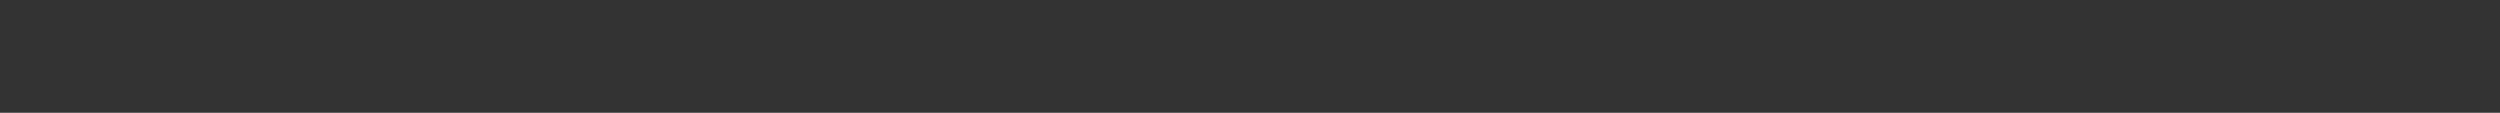
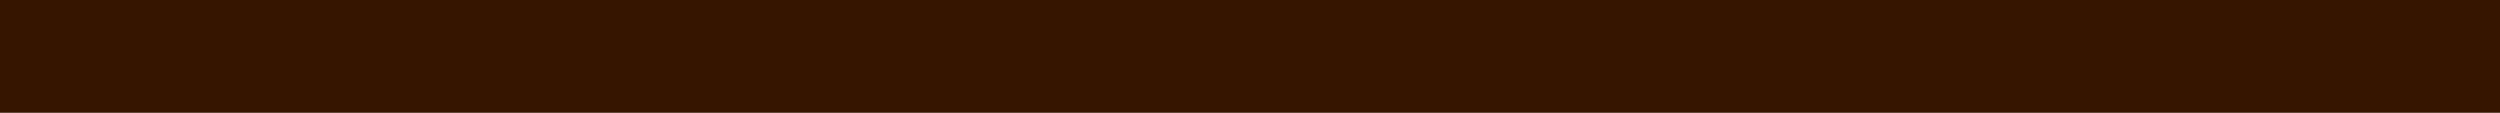
<svg xmlns="http://www.w3.org/2000/svg" width="266" height="12" viewBox="0 0 266 12" fill="none">
-   <rect width="266" height="12" fill="#333333" />
+   <rect width="266" height="12" fill="#361500" />
</svg>
